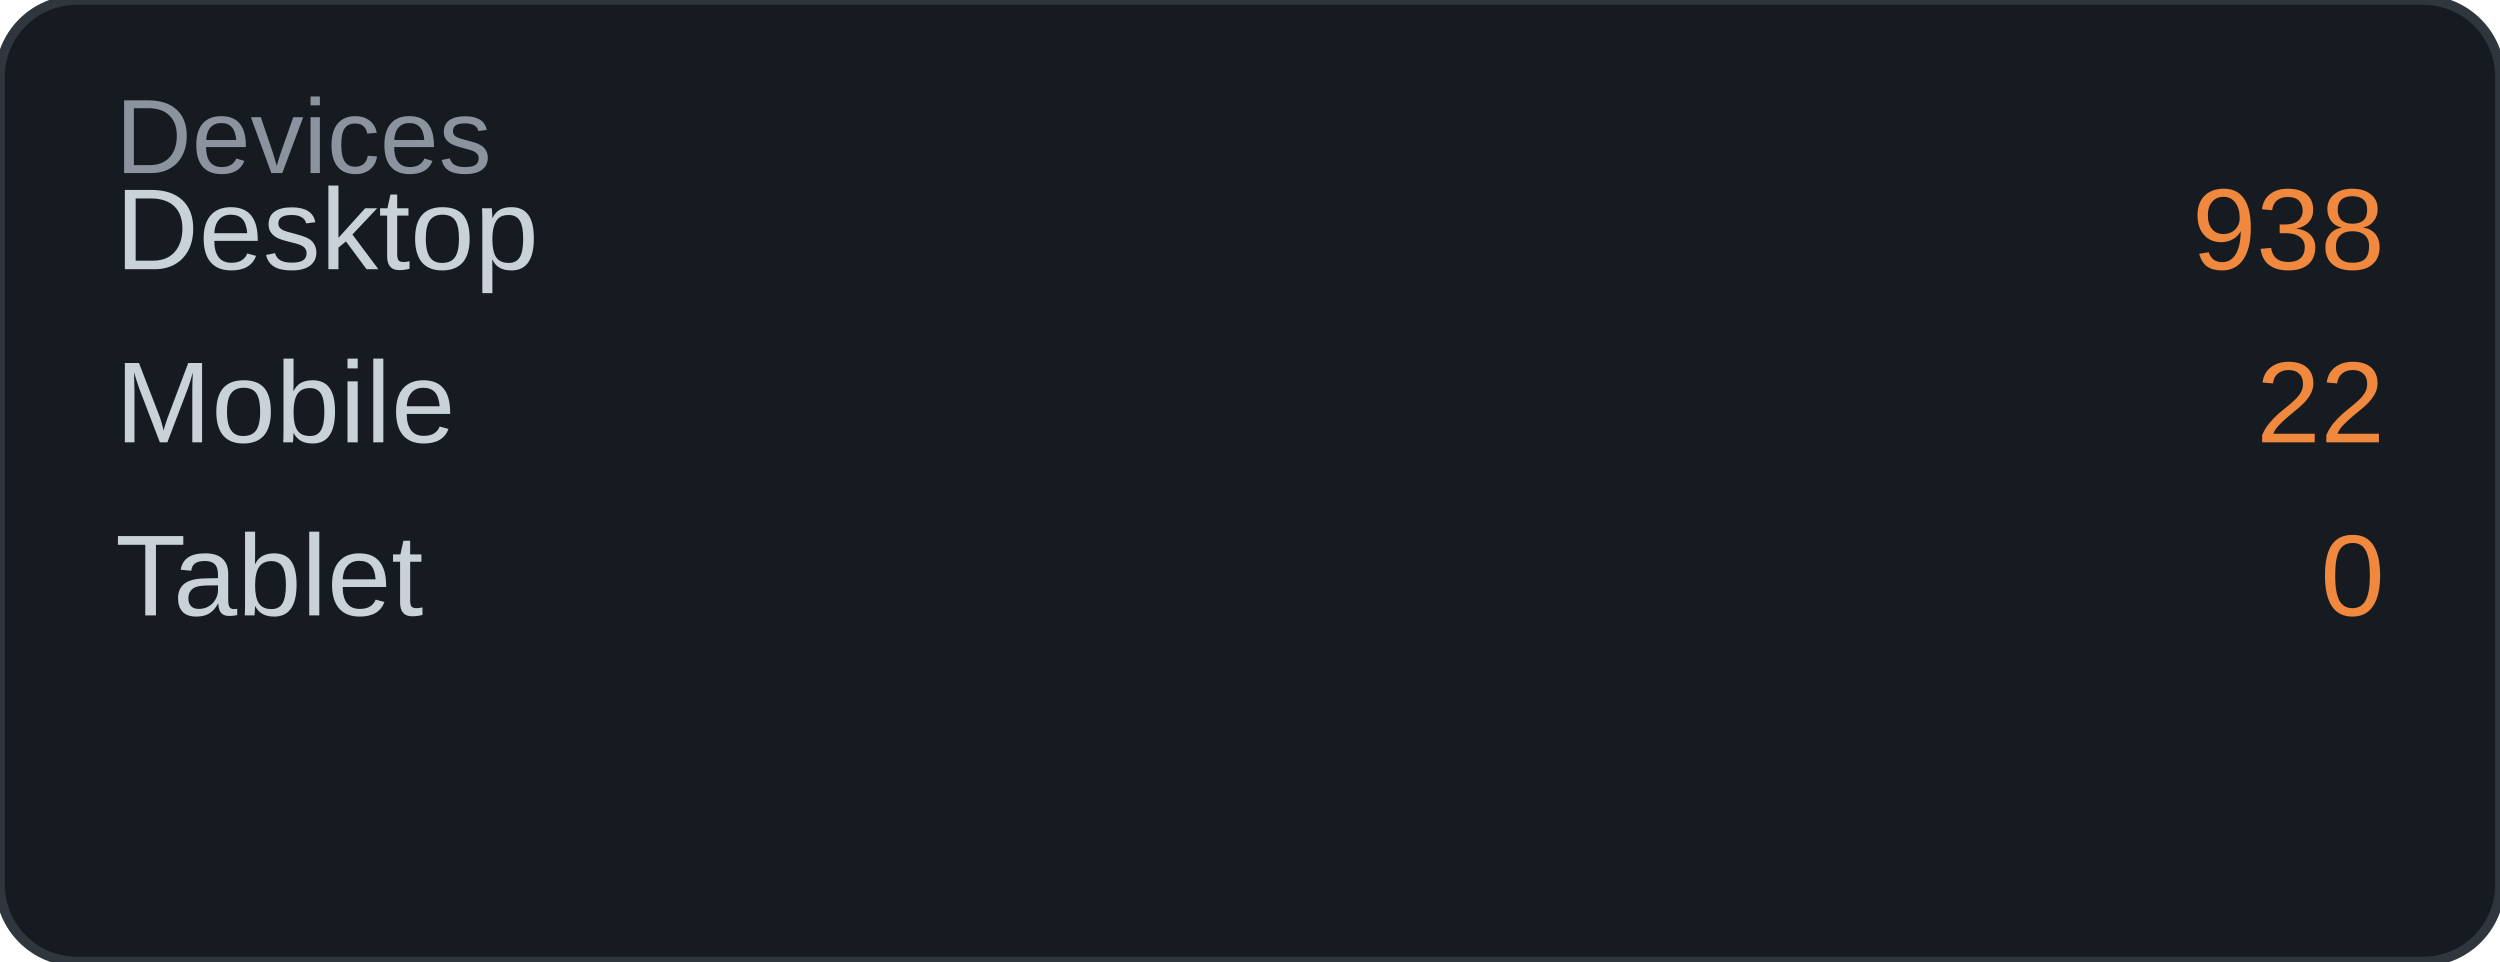
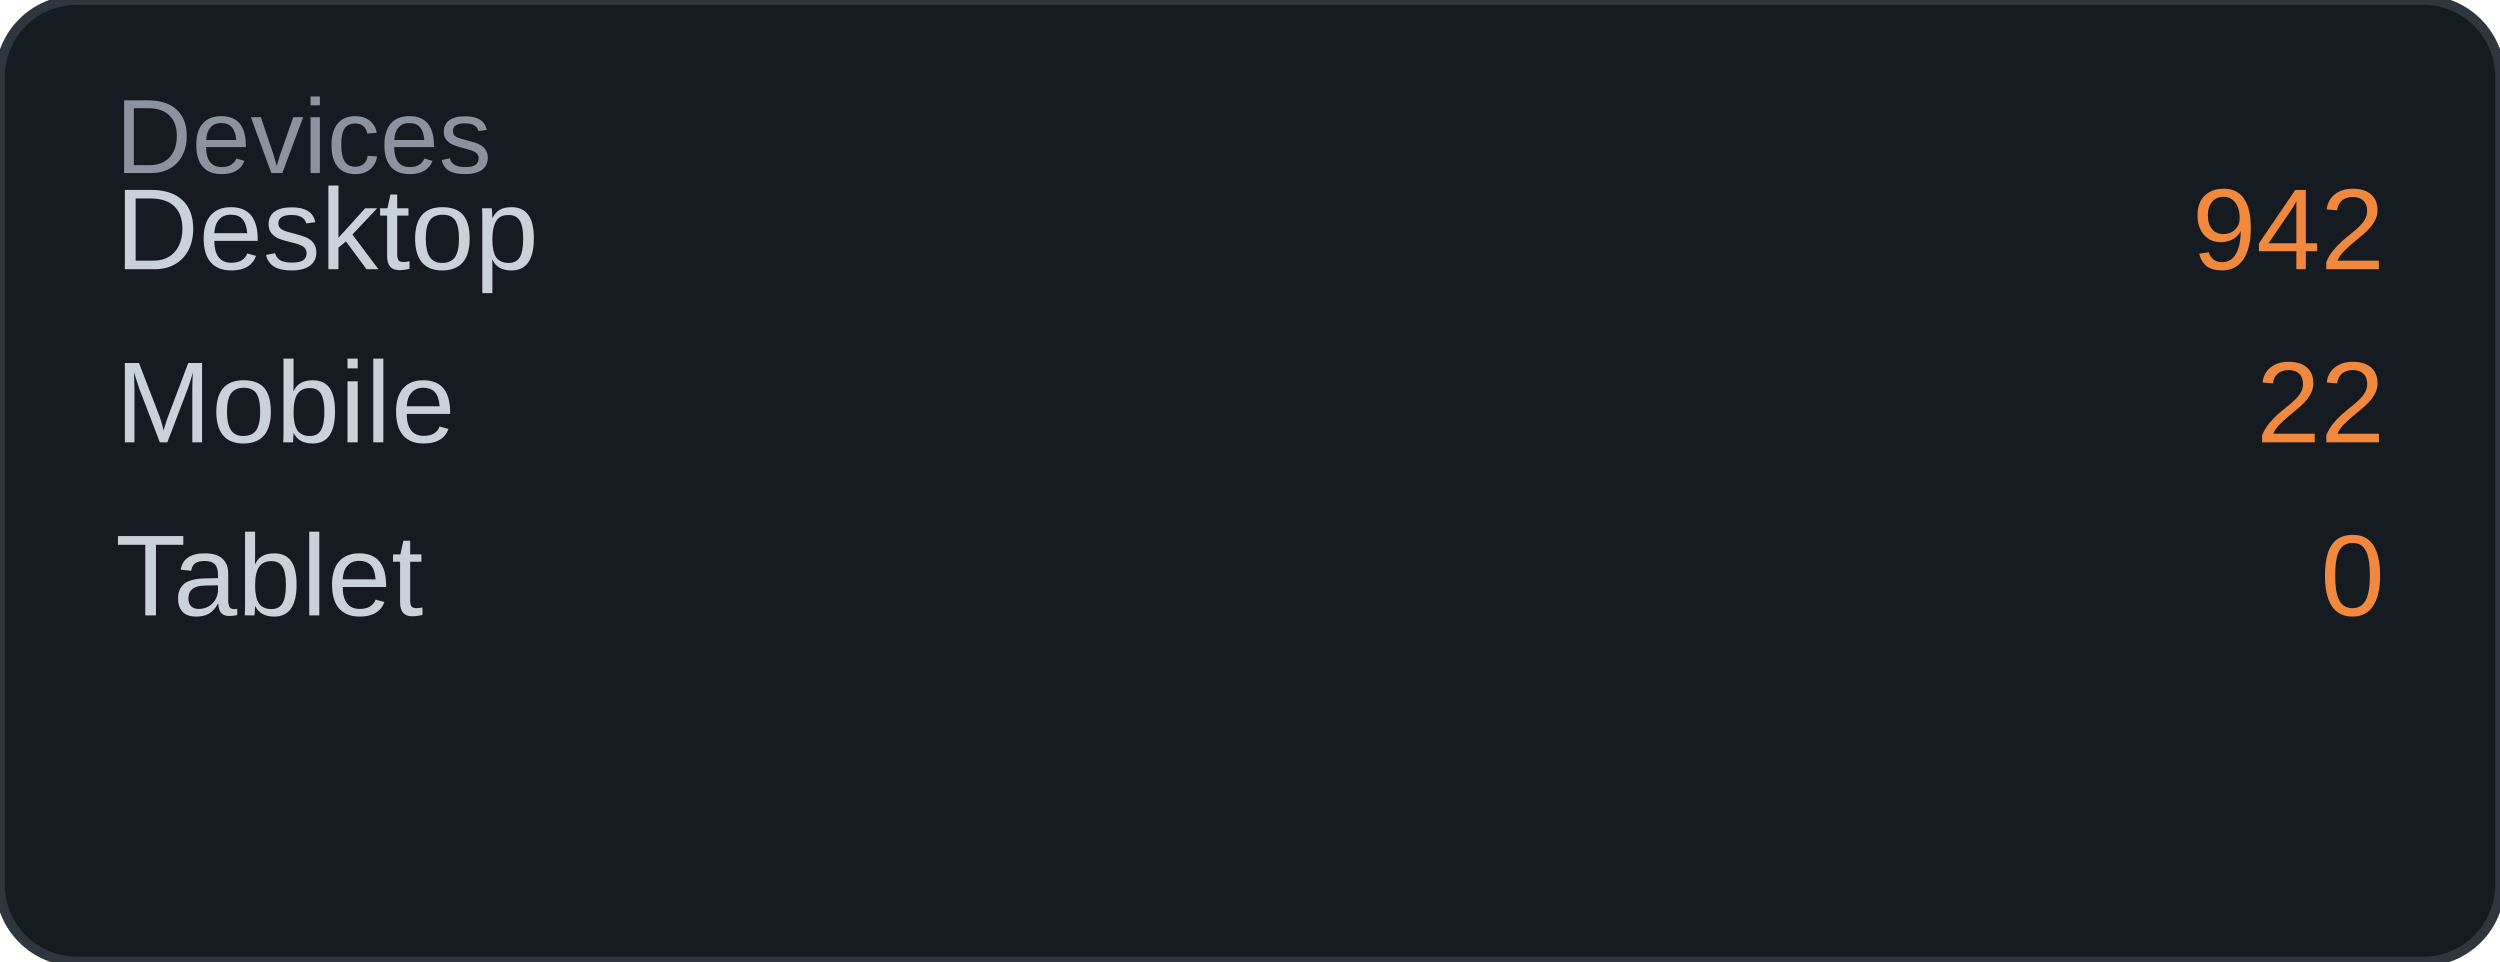
<svg xmlns="http://www.w3.org/2000/svg" width="260" height="100" viewBox="0 0 260 100">
  <rect width="260" height="100" rx="8" fill="#161b22" />
  <rect width="260" height="100" rx="8" fill="none" stroke="#30363d" stroke-width="1" />
  <text x="12" y="18" font-family="Arial, sans-serif" font-size="11" fill="#8b949e">Devices</text>
  <text x="12" y="28" font-family="Arial, sans-serif" font-size="12" fill="#c9d1d9">Desktop</text>
-   <text x="248" y="28" font-family="Arial, sans-serif" font-size="12" fill="#f0883e" text-anchor="end">938</text>
+   <text x="248" y="28" font-family="Arial, sans-serif" font-size="12" fill="#f0883e" text-anchor="end">942</text>
  <text x="12" y="46" font-family="Arial, sans-serif" font-size="12" fill="#c9d1d9">Mobile</text>
  <text x="248" y="46" font-family="Arial, sans-serif" font-size="12" fill="#f0883e" text-anchor="end">22</text>
  <text x="12" y="64" font-family="Arial, sans-serif" font-size="12" fill="#c9d1d9">Tablet</text>
  <text x="248" y="64" font-family="Arial, sans-serif" font-size="12" fill="#f0883e" text-anchor="end">0</text>
</svg>
